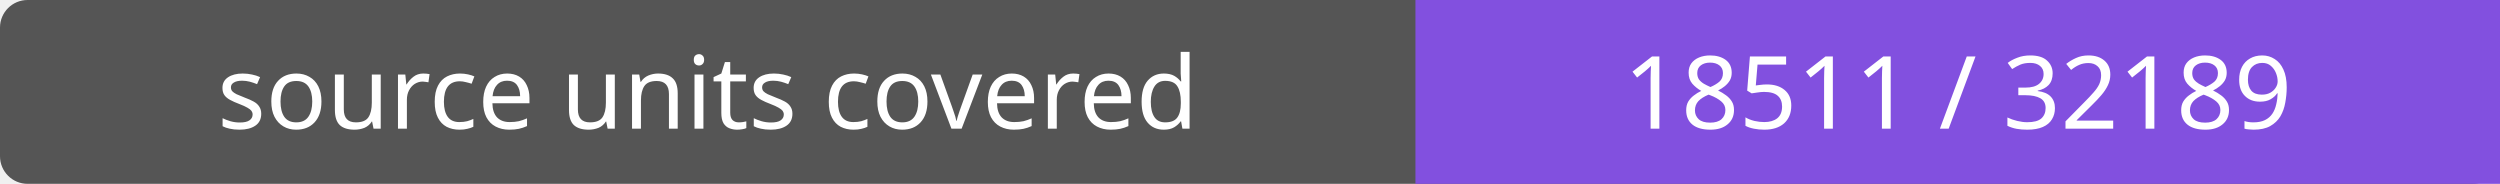
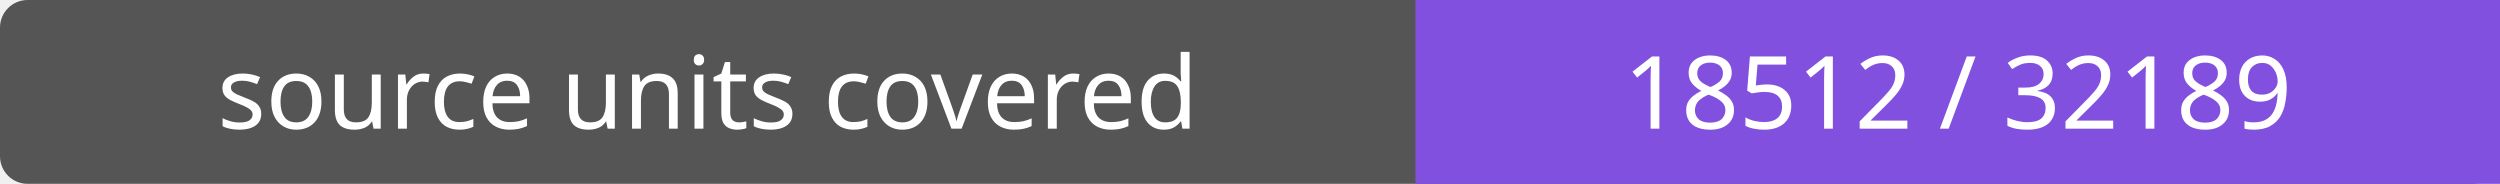
- <svg xmlns="http://www.w3.org/2000/svg" width="272" height="20" role="img" aria-label="source units covered: 18511 / 32189">
+ <svg xmlns="http://www.w3.org/2000/svg" width="272" height="20" role="img" aria-label="source units covered: 18512 / 32189">
  <rect width="272" height="20" rx="3" fill="#555" />
  <path fill="#8250df" d="M154 0h118v20H154z" />
  <g fill="#fff" text-anchor="middle" font-family="Verdana,sans-serif" font-size="11">
    <text x="77.0" y="14">source units covered</text>
-     <text x="213.0" y="14">18511 / 32189</text>
+     <text x="213.0" y="14">18512 / 32189</text>
  </g>
</svg>
